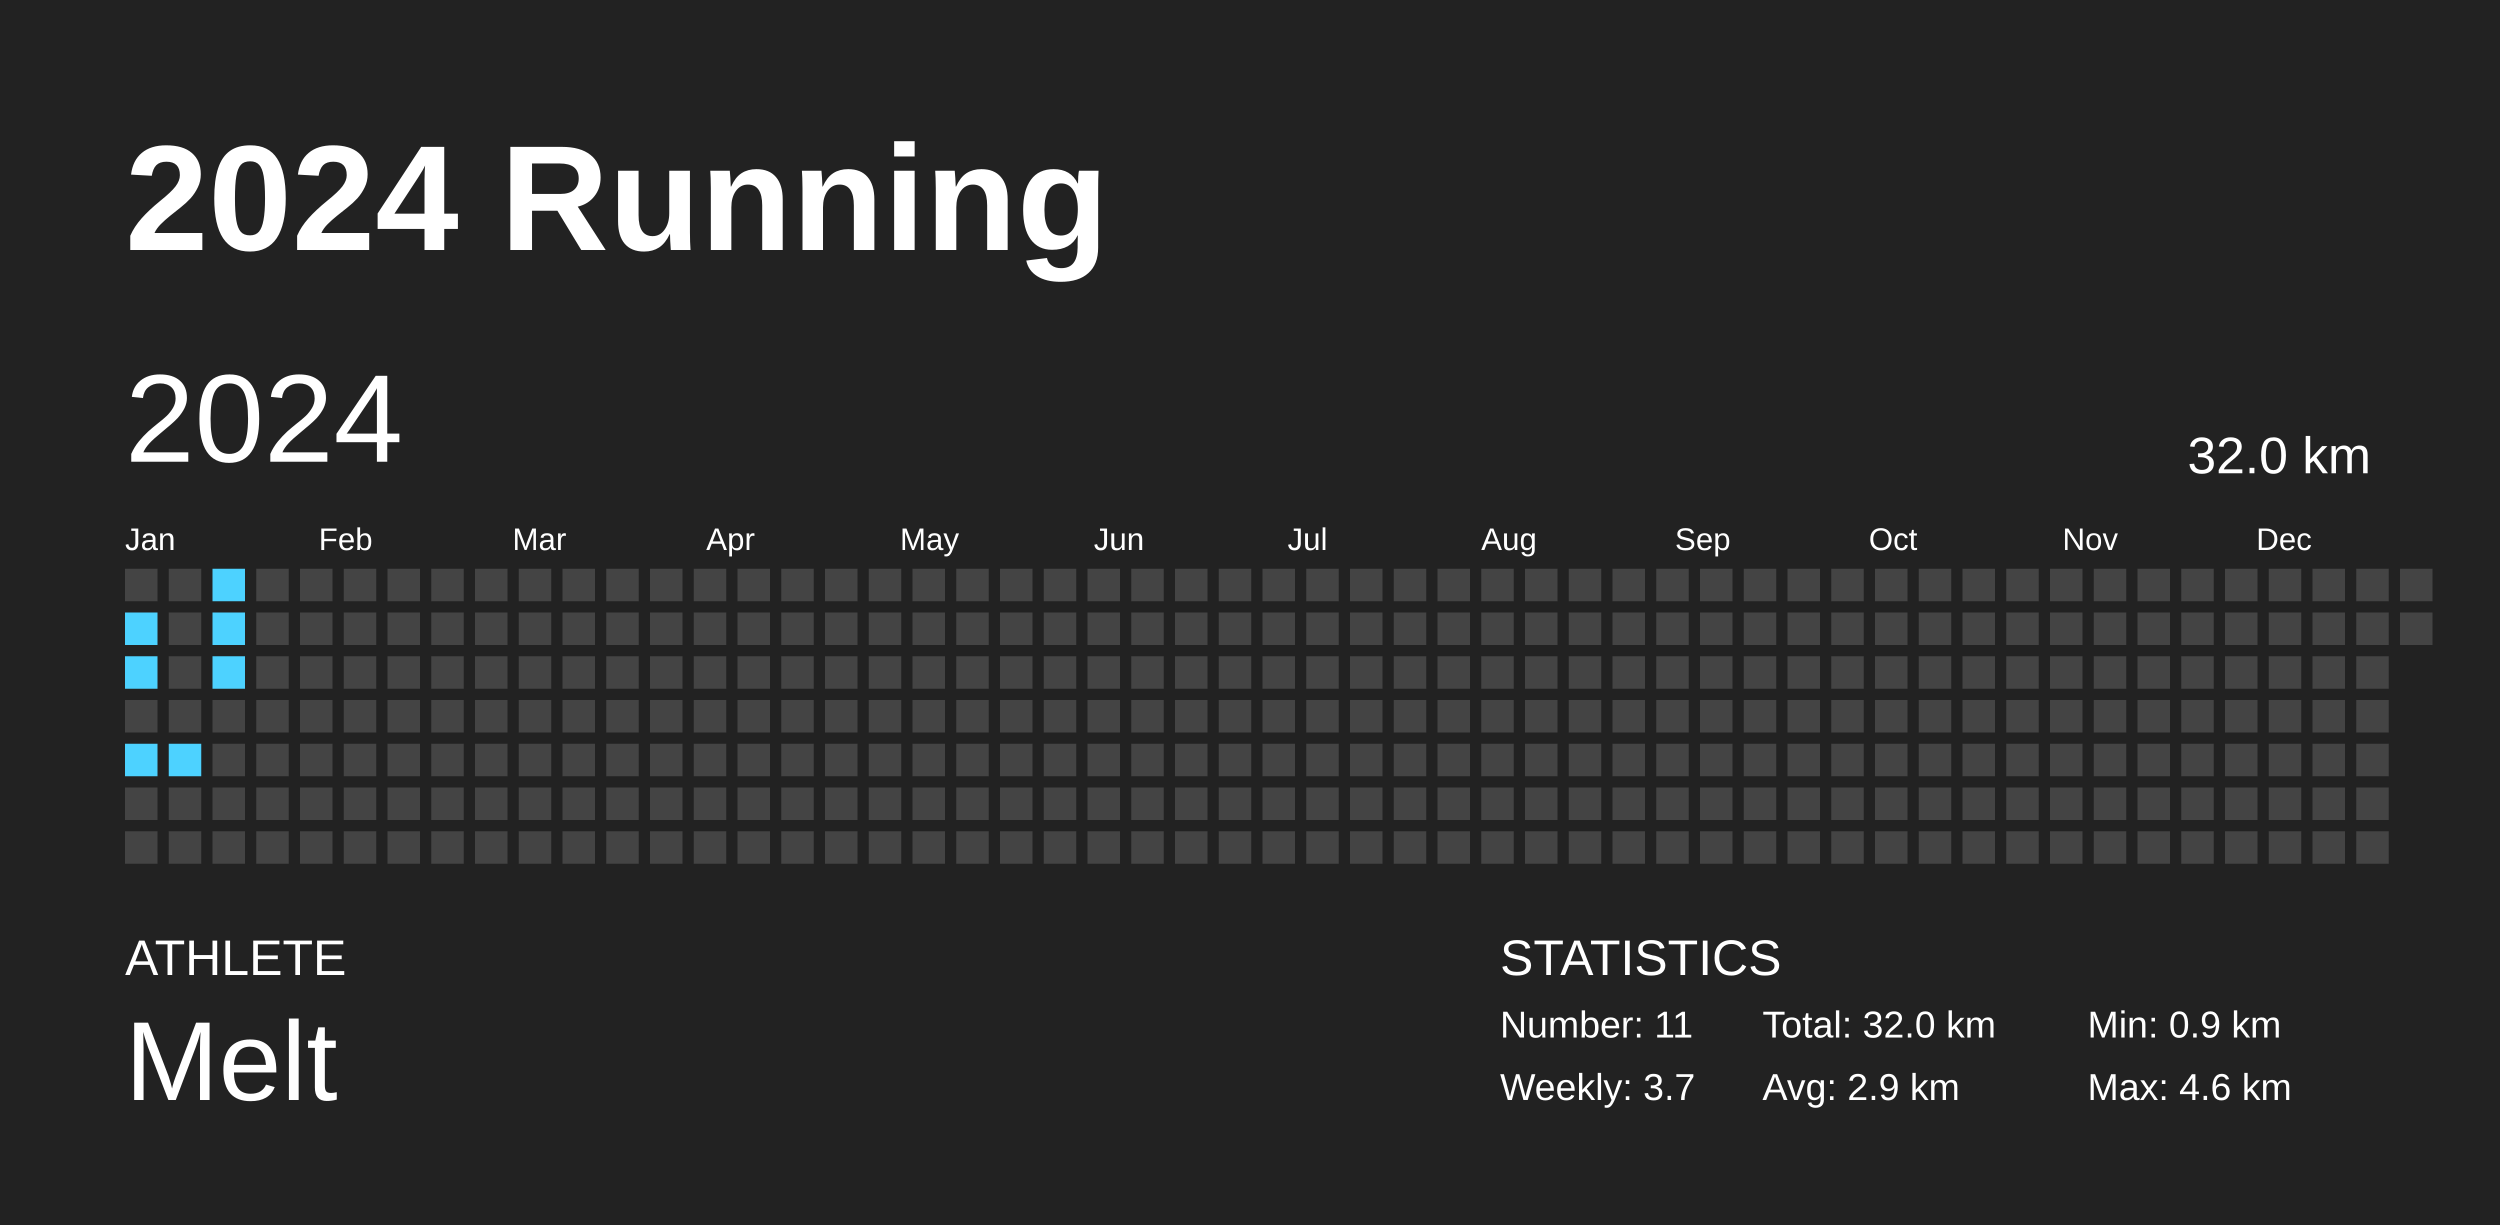
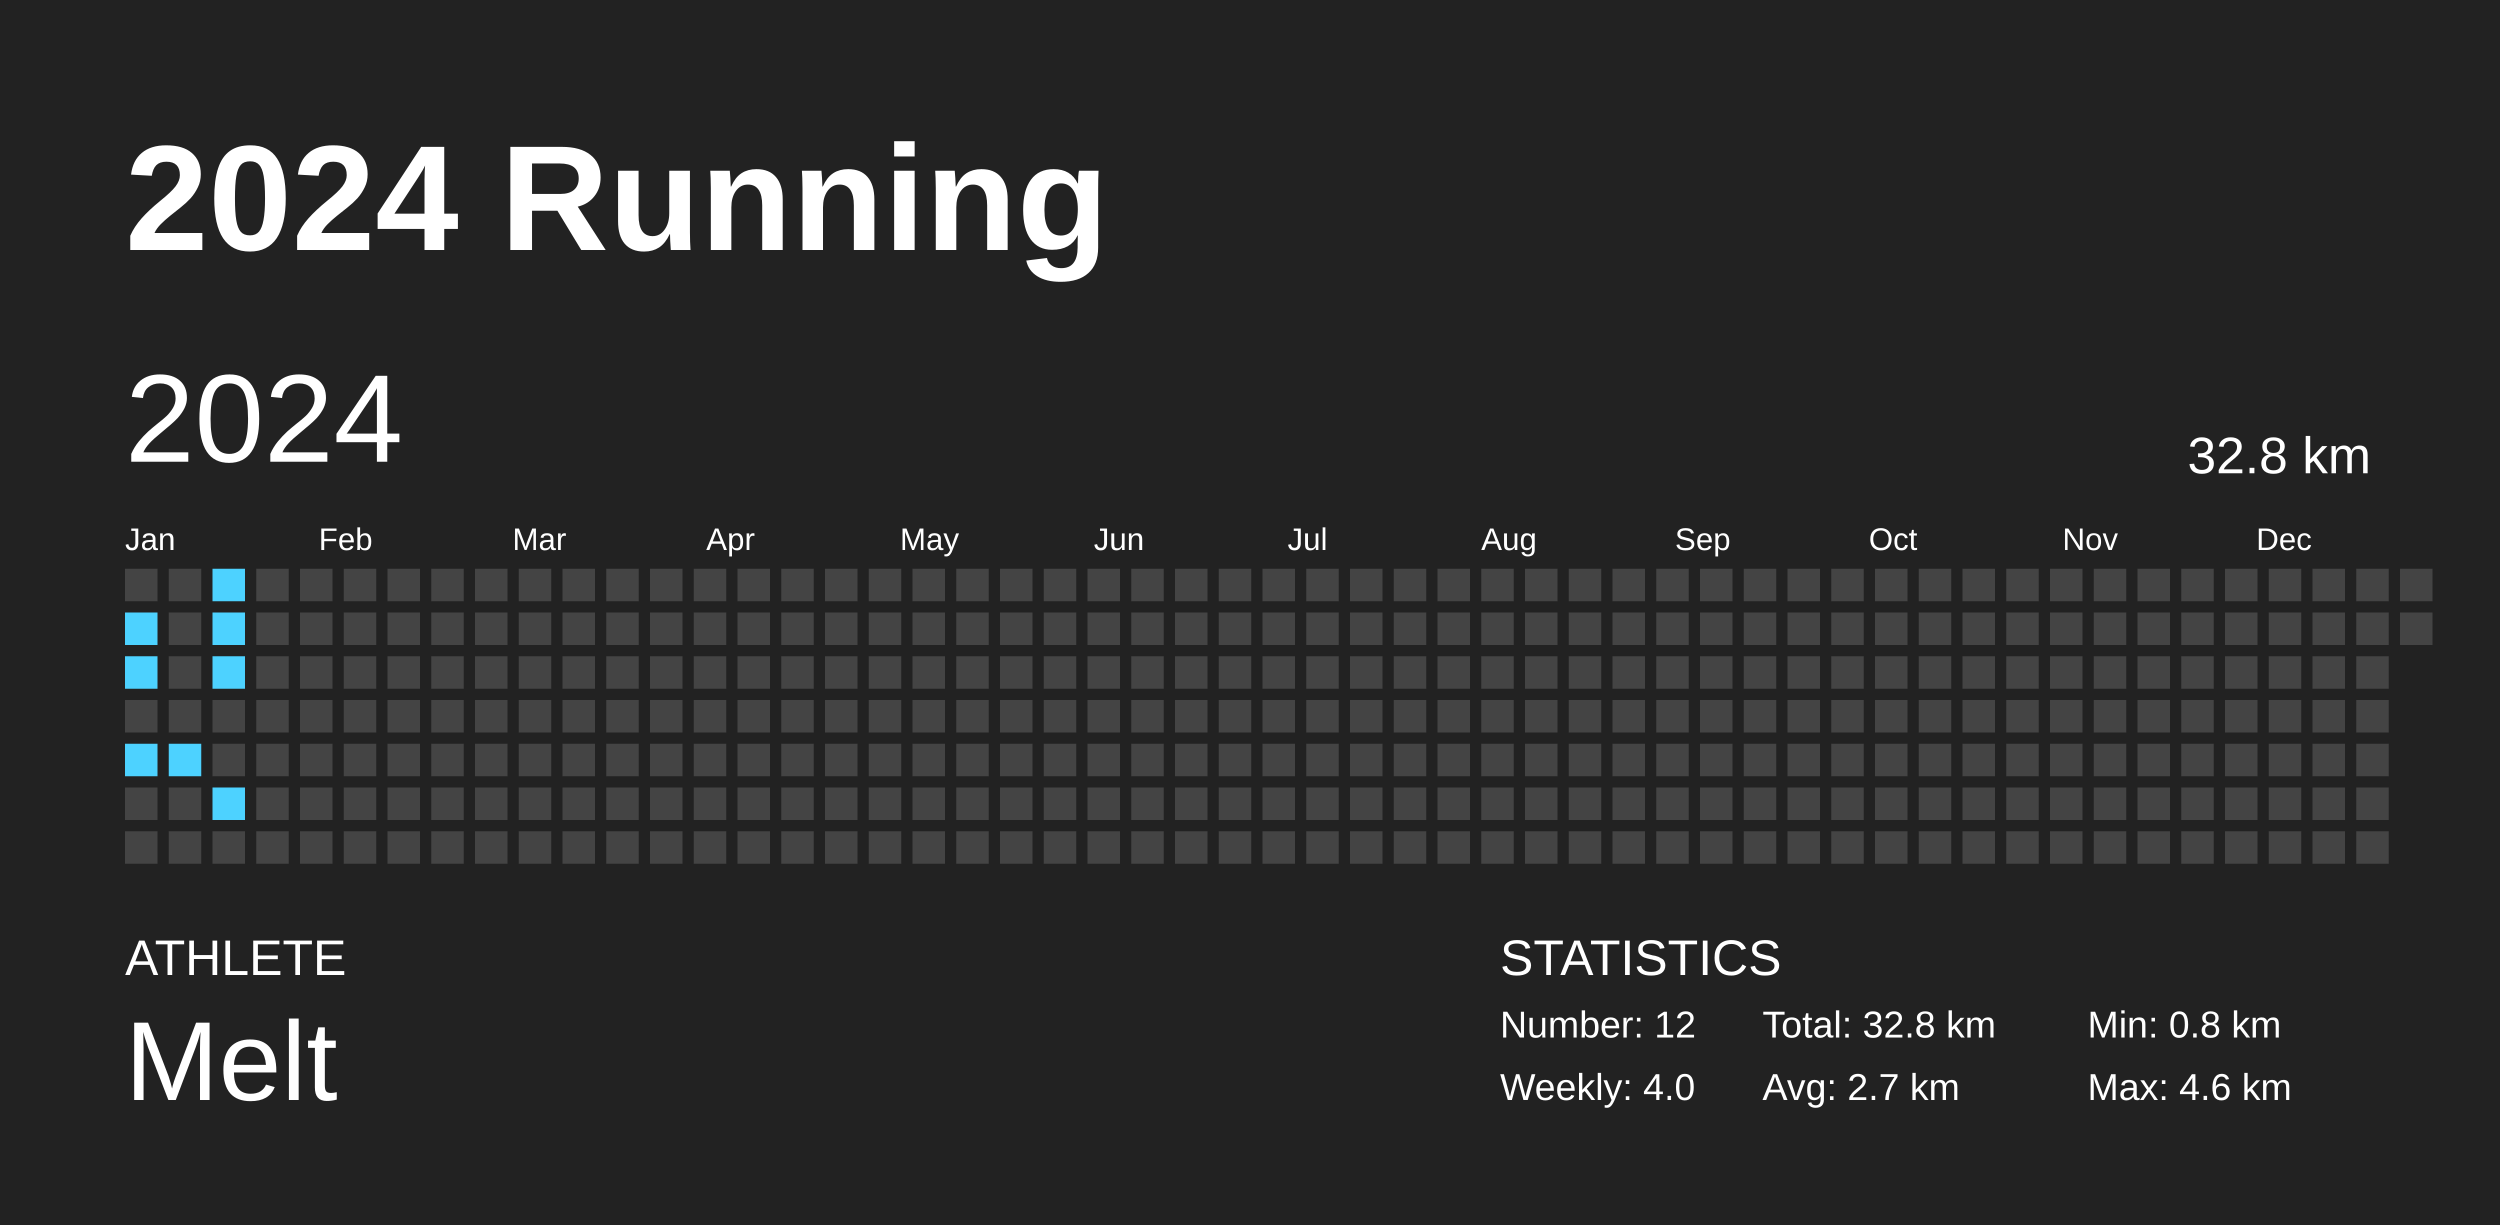
<svg xmlns="http://www.w3.org/2000/svg" baseProfile="full" height="98mm" version="1.1" viewBox="0,0,200,98" width="200mm">
  <defs />
  <rect fill="#222222" height="98" width="200" x="0" y="0" />
  <text fill="#FFFFFF" style="font-size:12px; font-family:Arial; font-weight:bold;" x="10" y="20">2024 Running</text>
  <text fill="#FFFFFF" style="font-size:4px; font-family:Arial" x="10" y="78">ATHLETE</text>
  <text fill="#FFFFFF" style="font-size:9px; font-family:Arial" x="10" y="88">Melt</text>
  <text fill="#FFFFFF" style="font-size:4px; font-family:Arial" x="120" y="78">STATISTICS</text>
-   <text fill="#FFFFFF" style="font-size:3px; font-family:Arial" x="120" y="83">Number: 11</text>
-   <text fill="#FFFFFF" style="font-size:3px; font-family:Arial" x="120" y="88">Weekly: 3.7</text>
-   <text fill="#FFFFFF" style="font-size:3px; font-family:Arial" x="141" y="83">Total: 32.0 km</text>
-   <text fill="#FFFFFF" style="font-size:3px; font-family:Arial" x="141" y="88">Avg: 2.9 km</text>
-   <text fill="#FFFFFF" style="font-size:3px; font-family:Arial" x="167" y="83">Min: 0.9 km</text>
+   <text fill="#FFFFFF" style="font-size:3px; font-family:Arial" x="120" y="83">Number: 12</text>
+   <text fill="#FFFFFF" style="font-size:3px; font-family:Arial" x="120" y="88">Weekly: 4.0</text>
+   <text fill="#FFFFFF" style="font-size:3px; font-family:Arial" x="141" y="83">Total: 32.8 km</text>
+   <text fill="#FFFFFF" style="font-size:3px; font-family:Arial" x="141" y="88">Avg: 2.7 km</text>
+   <text fill="#FFFFFF" style="font-size:3px; font-family:Arial" x="167" y="83">Min: 0.8 km</text>
  <text fill="#FFFFFF" style="font-size:3px; font-family:Arial" x="167" y="88">Max: 4.6 km</text>
  <text dominant-baseline="hanging" fill="#FFFFFF" style="font-size:10.0px; font-family:Arial;" x="10" y="30">2024</text>
-   <text dominant-baseline="hanging" fill="#FFFFFF" style="font-size:4.125px; font-family:Arial;" x="175" y="35">32.0 km</text>
+   <text dominant-baseline="hanging" fill="#FFFFFF" style="font-size:4.125px; font-family:Arial;" x="175" y="35">32.8 km</text>
  <text fill="#FFFFFF" style="font-size:2.5px; font-family:Arial" x="10.0" y="44">Jan</text>
  <text fill="#FFFFFF" style="font-size:2.5px; font-family:Arial" x="25.5" y="44">Feb</text>
  <text fill="#FFFFFF" style="font-size:2.5px; font-family:Arial" x="41.0" y="44">Mar</text>
  <text fill="#FFFFFF" style="font-size:2.5px; font-family:Arial" x="56.5" y="44">Apr</text>
  <text fill="#FFFFFF" style="font-size:2.5px; font-family:Arial" x="72.0" y="44">May</text>
  <text fill="#FFFFFF" style="font-size:2.5px; font-family:Arial" x="87.5" y="44">Jun</text>
  <text fill="#FFFFFF" style="font-size:2.5px; font-family:Arial" x="103.0" y="44">Jul</text>
  <text fill="#FFFFFF" style="font-size:2.5px; font-family:Arial" x="118.5" y="44">Aug</text>
  <text fill="#FFFFFF" style="font-size:2.5px; font-family:Arial" x="134.0" y="44">Sep</text>
  <text fill="#FFFFFF" style="font-size:2.5px; font-family:Arial" x="149.5" y="44">Oct</text>
  <text fill="#FFFFFF" style="font-size:2.5px; font-family:Arial" x="165.0" y="44">Nov</text>
  <text fill="#FFFFFF" style="font-size:2.5px; font-family:Arial" x="180.5" y="44">Dec</text>
  <rect fill="#444444" height="2.6" width="2.6" x="10.0" y="45.5" />
  <rect fill="#4dd2ff" height="2.6" width="2.6" x="10.0" y="49.0" />
  <rect fill="#4dd2ff" height="2.6" width="2.6" x="10.0" y="52.5" />
  <rect fill="#444444" height="2.6" width="2.6" x="10.0" y="56.0" />
  <rect fill="#4dd2ff" height="2.6" width="2.6" x="10.0" y="59.5" />
  <rect fill="#444444" height="2.6" width="2.6" x="10.0" y="63.0" />
  <rect fill="#444444" height="2.6" width="2.6" x="10.0" y="66.5" />
  <rect fill="#444444" height="2.6" width="2.6" x="13.5" y="45.5" />
  <rect fill="#444444" height="2.6" width="2.6" x="13.5" y="49.0" />
  <rect fill="#444444" height="2.6" width="2.6" x="13.5" y="52.5" />
  <rect fill="#444444" height="2.6" width="2.6" x="13.5" y="56.0" />
  <rect fill="#4dd2ff" height="2.6" width="2.6" x="13.5" y="59.5" />
  <rect fill="#444444" height="2.6" width="2.6" x="13.5" y="63.0" />
  <rect fill="#444444" height="2.6" width="2.6" x="13.5" y="66.5" />
  <rect fill="#4dd2ff" height="2.6" width="2.6" x="17.0" y="45.5" />
  <rect fill="#4dd2ff" height="2.6" width="2.6" x="17.0" y="49.0" />
  <rect fill="#4dd2ff" height="2.6" width="2.6" x="17.0" y="52.5" />
  <rect fill="#444444" height="2.6" width="2.6" x="17.0" y="56.0" />
  <rect fill="#444444" height="2.6" width="2.6" x="17.0" y="59.5" />
-   <rect fill="#444444" height="2.6" width="2.6" x="17.0" y="63.0" />
+   <rect fill="#4dd2ff" height="2.6" width="2.6" x="17.0" y="63.0" />
  <rect fill="#444444" height="2.6" width="2.6" x="17.0" y="66.5" />
  <rect fill="#444444" height="2.6" width="2.6" x="20.5" y="45.5" />
  <rect fill="#444444" height="2.6" width="2.6" x="20.5" y="49.0" />
  <rect fill="#444444" height="2.6" width="2.6" x="20.5" y="52.5" />
  <rect fill="#444444" height="2.6" width="2.6" x="20.5" y="56.0" />
  <rect fill="#444444" height="2.6" width="2.6" x="20.5" y="59.5" />
  <rect fill="#444444" height="2.6" width="2.6" x="20.5" y="63.0" />
  <rect fill="#444444" height="2.6" width="2.6" x="20.5" y="66.5" />
  <rect fill="#444444" height="2.6" width="2.6" x="24.0" y="45.5" />
  <rect fill="#444444" height="2.6" width="2.6" x="24.0" y="49.0" />
  <rect fill="#444444" height="2.6" width="2.6" x="24.0" y="52.5" />
  <rect fill="#444444" height="2.6" width="2.6" x="24.0" y="56.0" />
  <rect fill="#444444" height="2.6" width="2.6" x="24.0" y="59.5" />
  <rect fill="#444444" height="2.6" width="2.6" x="24.0" y="63.0" />
  <rect fill="#444444" height="2.6" width="2.6" x="24.0" y="66.5" />
  <rect fill="#444444" height="2.6" width="2.6" x="27.5" y="45.5" />
  <rect fill="#444444" height="2.6" width="2.6" x="27.5" y="49.0" />
  <rect fill="#444444" height="2.6" width="2.6" x="27.5" y="52.5" />
  <rect fill="#444444" height="2.6" width="2.6" x="27.5" y="56.0" />
  <rect fill="#444444" height="2.6" width="2.6" x="27.5" y="59.5" />
  <rect fill="#444444" height="2.6" width="2.6" x="27.5" y="63.0" />
  <rect fill="#444444" height="2.6" width="2.6" x="27.5" y="66.5" />
  <rect fill="#444444" height="2.6" width="2.6" x="31.0" y="45.5" />
  <rect fill="#444444" height="2.6" width="2.6" x="31.0" y="49.0" />
  <rect fill="#444444" height="2.6" width="2.6" x="31.0" y="52.5" />
  <rect fill="#444444" height="2.6" width="2.6" x="31.0" y="56.0" />
  <rect fill="#444444" height="2.6" width="2.6" x="31.0" y="59.5" />
  <rect fill="#444444" height="2.6" width="2.6" x="31.0" y="63.0" />
  <rect fill="#444444" height="2.6" width="2.6" x="31.0" y="66.5" />
  <rect fill="#444444" height="2.6" width="2.6" x="34.5" y="45.5" />
  <rect fill="#444444" height="2.6" width="2.6" x="34.5" y="49.0" />
  <rect fill="#444444" height="2.6" width="2.6" x="34.5" y="52.5" />
  <rect fill="#444444" height="2.6" width="2.6" x="34.5" y="56.0" />
  <rect fill="#444444" height="2.6" width="2.6" x="34.5" y="59.5" />
  <rect fill="#444444" height="2.6" width="2.6" x="34.5" y="63.0" />
  <rect fill="#444444" height="2.6" width="2.6" x="34.5" y="66.5" />
  <rect fill="#444444" height="2.6" width="2.6" x="38.0" y="45.5" />
  <rect fill="#444444" height="2.6" width="2.6" x="38.0" y="49.0" />
  <rect fill="#444444" height="2.6" width="2.6" x="38.0" y="52.5" />
  <rect fill="#444444" height="2.6" width="2.6" x="38.0" y="56.0" />
  <rect fill="#444444" height="2.6" width="2.6" x="38.0" y="59.5" />
  <rect fill="#444444" height="2.6" width="2.6" x="38.0" y="63.0" />
  <rect fill="#444444" height="2.6" width="2.6" x="38.0" y="66.5" />
  <rect fill="#444444" height="2.6" width="2.6" x="41.5" y="45.5" />
  <rect fill="#444444" height="2.6" width="2.6" x="41.5" y="49.0" />
  <rect fill="#444444" height="2.6" width="2.6" x="41.5" y="52.5" />
  <rect fill="#444444" height="2.6" width="2.6" x="41.5" y="56.0" />
  <rect fill="#444444" height="2.6" width="2.6" x="41.5" y="59.5" />
  <rect fill="#444444" height="2.6" width="2.6" x="41.5" y="63.0" />
  <rect fill="#444444" height="2.6" width="2.6" x="41.5" y="66.5" />
  <rect fill="#444444" height="2.6" width="2.6" x="45.0" y="45.5" />
  <rect fill="#444444" height="2.6" width="2.6" x="45.0" y="49.0" />
  <rect fill="#444444" height="2.6" width="2.6" x="45.0" y="52.5" />
  <rect fill="#444444" height="2.6" width="2.6" x="45.0" y="56.0" />
  <rect fill="#444444" height="2.6" width="2.6" x="45.0" y="59.5" />
  <rect fill="#444444" height="2.6" width="2.6" x="45.0" y="63.0" />
  <rect fill="#444444" height="2.6" width="2.6" x="45.0" y="66.5" />
  <rect fill="#444444" height="2.6" width="2.6" x="48.5" y="45.5" />
  <rect fill="#444444" height="2.6" width="2.6" x="48.5" y="49.0" />
  <rect fill="#444444" height="2.6" width="2.6" x="48.5" y="52.5" />
  <rect fill="#444444" height="2.6" width="2.6" x="48.5" y="56.0" />
  <rect fill="#444444" height="2.6" width="2.6" x="48.5" y="59.5" />
  <rect fill="#444444" height="2.6" width="2.6" x="48.5" y="63.0" />
  <rect fill="#444444" height="2.6" width="2.6" x="48.5" y="66.5" />
  <rect fill="#444444" height="2.6" width="2.6" x="52.0" y="45.5" />
  <rect fill="#444444" height="2.6" width="2.6" x="52.0" y="49.0" />
  <rect fill="#444444" height="2.6" width="2.6" x="52.0" y="52.5" />
  <rect fill="#444444" height="2.6" width="2.6" x="52.0" y="56.0" />
  <rect fill="#444444" height="2.6" width="2.6" x="52.0" y="59.5" />
  <rect fill="#444444" height="2.6" width="2.6" x="52.0" y="63.0" />
  <rect fill="#444444" height="2.6" width="2.6" x="52.0" y="66.5" />
  <rect fill="#444444" height="2.6" width="2.6" x="55.5" y="45.5" />
  <rect fill="#444444" height="2.6" width="2.6" x="55.5" y="49.0" />
  <rect fill="#444444" height="2.6" width="2.6" x="55.5" y="52.5" />
  <rect fill="#444444" height="2.6" width="2.6" x="55.5" y="56.0" />
  <rect fill="#444444" height="2.6" width="2.6" x="55.5" y="59.5" />
  <rect fill="#444444" height="2.6" width="2.6" x="55.5" y="63.0" />
  <rect fill="#444444" height="2.6" width="2.6" x="55.5" y="66.5" />
  <rect fill="#444444" height="2.6" width="2.6" x="59.0" y="45.5" />
  <rect fill="#444444" height="2.6" width="2.6" x="59.0" y="49.0" />
  <rect fill="#444444" height="2.6" width="2.6" x="59.0" y="52.5" />
  <rect fill="#444444" height="2.6" width="2.6" x="59.0" y="56.0" />
  <rect fill="#444444" height="2.6" width="2.6" x="59.0" y="59.5" />
  <rect fill="#444444" height="2.6" width="2.6" x="59.0" y="63.0" />
  <rect fill="#444444" height="2.6" width="2.6" x="59.0" y="66.5" />
  <rect fill="#444444" height="2.6" width="2.6" x="62.5" y="45.5" />
  <rect fill="#444444" height="2.6" width="2.6" x="62.5" y="49.0" />
  <rect fill="#444444" height="2.6" width="2.6" x="62.5" y="52.5" />
  <rect fill="#444444" height="2.6" width="2.6" x="62.5" y="56.0" />
  <rect fill="#444444" height="2.6" width="2.6" x="62.5" y="59.5" />
  <rect fill="#444444" height="2.6" width="2.6" x="62.5" y="63.0" />
  <rect fill="#444444" height="2.6" width="2.6" x="62.5" y="66.5" />
  <rect fill="#444444" height="2.6" width="2.6" x="66.0" y="45.5" />
  <rect fill="#444444" height="2.6" width="2.6" x="66.0" y="49.0" />
  <rect fill="#444444" height="2.6" width="2.6" x="66.0" y="52.5" />
  <rect fill="#444444" height="2.6" width="2.6" x="66.0" y="56.0" />
  <rect fill="#444444" height="2.6" width="2.6" x="66.0" y="59.5" />
  <rect fill="#444444" height="2.6" width="2.6" x="66.0" y="63.0" />
  <rect fill="#444444" height="2.6" width="2.6" x="66.0" y="66.5" />
  <rect fill="#444444" height="2.6" width="2.6" x="69.5" y="45.5" />
  <rect fill="#444444" height="2.6" width="2.6" x="69.5" y="49.0" />
  <rect fill="#444444" height="2.6" width="2.6" x="69.5" y="52.5" />
  <rect fill="#444444" height="2.6" width="2.6" x="69.5" y="56.0" />
  <rect fill="#444444" height="2.6" width="2.6" x="69.5" y="59.5" />
  <rect fill="#444444" height="2.6" width="2.6" x="69.5" y="63.0" />
  <rect fill="#444444" height="2.6" width="2.6" x="69.5" y="66.5" />
  <rect fill="#444444" height="2.6" width="2.6" x="73.0" y="45.5" />
  <rect fill="#444444" height="2.6" width="2.6" x="73.0" y="49.0" />
  <rect fill="#444444" height="2.6" width="2.6" x="73.0" y="52.5" />
  <rect fill="#444444" height="2.6" width="2.6" x="73.0" y="56.0" />
  <rect fill="#444444" height="2.6" width="2.6" x="73.0" y="59.5" />
  <rect fill="#444444" height="2.6" width="2.6" x="73.0" y="63.0" />
  <rect fill="#444444" height="2.6" width="2.6" x="73.0" y="66.5" />
  <rect fill="#444444" height="2.6" width="2.6" x="76.5" y="45.5" />
  <rect fill="#444444" height="2.6" width="2.6" x="76.5" y="49.0" />
  <rect fill="#444444" height="2.6" width="2.6" x="76.5" y="52.5" />
  <rect fill="#444444" height="2.6" width="2.6" x="76.5" y="56.0" />
  <rect fill="#444444" height="2.6" width="2.6" x="76.5" y="59.5" />
  <rect fill="#444444" height="2.6" width="2.6" x="76.5" y="63.0" />
  <rect fill="#444444" height="2.6" width="2.6" x="76.5" y="66.5" />
  <rect fill="#444444" height="2.6" width="2.6" x="80.0" y="45.5" />
  <rect fill="#444444" height="2.6" width="2.6" x="80.0" y="49.0" />
  <rect fill="#444444" height="2.6" width="2.6" x="80.0" y="52.5" />
  <rect fill="#444444" height="2.6" width="2.6" x="80.0" y="56.0" />
  <rect fill="#444444" height="2.6" width="2.6" x="80.0" y="59.5" />
  <rect fill="#444444" height="2.6" width="2.6" x="80.0" y="63.0" />
  <rect fill="#444444" height="2.6" width="2.6" x="80.0" y="66.5" />
  <rect fill="#444444" height="2.6" width="2.6" x="83.5" y="45.5" />
  <rect fill="#444444" height="2.6" width="2.6" x="83.5" y="49.0" />
  <rect fill="#444444" height="2.6" width="2.6" x="83.5" y="52.5" />
  <rect fill="#444444" height="2.6" width="2.6" x="83.5" y="56.0" />
  <rect fill="#444444" height="2.6" width="2.6" x="83.5" y="59.5" />
  <rect fill="#444444" height="2.6" width="2.6" x="83.5" y="63.0" />
  <rect fill="#444444" height="2.6" width="2.6" x="83.5" y="66.5" />
  <rect fill="#444444" height="2.6" width="2.6" x="87.0" y="45.5" />
  <rect fill="#444444" height="2.6" width="2.6" x="87.0" y="49.0" />
  <rect fill="#444444" height="2.6" width="2.6" x="87.0" y="52.5" />
  <rect fill="#444444" height="2.6" width="2.6" x="87.0" y="56.0" />
  <rect fill="#444444" height="2.6" width="2.6" x="87.0" y="59.5" />
  <rect fill="#444444" height="2.6" width="2.6" x="87.0" y="63.0" />
  <rect fill="#444444" height="2.6" width="2.6" x="87.0" y="66.5" />
  <rect fill="#444444" height="2.6" width="2.6" x="90.5" y="45.5" />
  <rect fill="#444444" height="2.6" width="2.6" x="90.5" y="49.0" />
  <rect fill="#444444" height="2.6" width="2.6" x="90.5" y="52.5" />
  <rect fill="#444444" height="2.6" width="2.6" x="90.5" y="56.0" />
  <rect fill="#444444" height="2.6" width="2.6" x="90.5" y="59.5" />
  <rect fill="#444444" height="2.6" width="2.6" x="90.5" y="63.0" />
  <rect fill="#444444" height="2.6" width="2.6" x="90.5" y="66.5" />
  <rect fill="#444444" height="2.6" width="2.6" x="94.0" y="45.5" />
  <rect fill="#444444" height="2.6" width="2.6" x="94.0" y="49.0" />
  <rect fill="#444444" height="2.6" width="2.6" x="94.0" y="52.5" />
  <rect fill="#444444" height="2.6" width="2.6" x="94.0" y="56.0" />
  <rect fill="#444444" height="2.6" width="2.6" x="94.0" y="59.5" />
  <rect fill="#444444" height="2.6" width="2.6" x="94.0" y="63.0" />
  <rect fill="#444444" height="2.6" width="2.6" x="94.0" y="66.5" />
  <rect fill="#444444" height="2.6" width="2.6" x="97.5" y="45.5" />
  <rect fill="#444444" height="2.6" width="2.6" x="97.5" y="49.0" />
  <rect fill="#444444" height="2.6" width="2.6" x="97.5" y="52.5" />
  <rect fill="#444444" height="2.6" width="2.6" x="97.5" y="56.0" />
  <rect fill="#444444" height="2.6" width="2.6" x="97.5" y="59.5" />
  <rect fill="#444444" height="2.6" width="2.6" x="97.5" y="63.0" />
  <rect fill="#444444" height="2.6" width="2.6" x="97.5" y="66.5" />
  <rect fill="#444444" height="2.6" width="2.6" x="101.0" y="45.5" />
  <rect fill="#444444" height="2.6" width="2.6" x="101.0" y="49.0" />
  <rect fill="#444444" height="2.6" width="2.6" x="101.0" y="52.5" />
  <rect fill="#444444" height="2.6" width="2.6" x="101.0" y="56.0" />
  <rect fill="#444444" height="2.6" width="2.6" x="101.0" y="59.5" />
  <rect fill="#444444" height="2.6" width="2.6" x="101.0" y="63.0" />
  <rect fill="#444444" height="2.6" width="2.6" x="101.0" y="66.5" />
  <rect fill="#444444" height="2.6" width="2.6" x="104.5" y="45.5" />
  <rect fill="#444444" height="2.6" width="2.6" x="104.5" y="49.0" />
  <rect fill="#444444" height="2.6" width="2.6" x="104.5" y="52.5" />
  <rect fill="#444444" height="2.6" width="2.6" x="104.5" y="56.0" />
  <rect fill="#444444" height="2.6" width="2.6" x="104.5" y="59.5" />
  <rect fill="#444444" height="2.6" width="2.6" x="104.5" y="63.0" />
  <rect fill="#444444" height="2.6" width="2.6" x="104.5" y="66.5" />
  <rect fill="#444444" height="2.6" width="2.6" x="108.0" y="45.5" />
  <rect fill="#444444" height="2.6" width="2.6" x="108.0" y="49.0" />
  <rect fill="#444444" height="2.6" width="2.6" x="108.0" y="52.5" />
  <rect fill="#444444" height="2.6" width="2.6" x="108.0" y="56.0" />
  <rect fill="#444444" height="2.6" width="2.6" x="108.0" y="59.5" />
  <rect fill="#444444" height="2.6" width="2.6" x="108.0" y="63.0" />
  <rect fill="#444444" height="2.6" width="2.6" x="108.0" y="66.5" />
  <rect fill="#444444" height="2.6" width="2.6" x="111.5" y="45.5" />
  <rect fill="#444444" height="2.6" width="2.6" x="111.5" y="49.0" />
  <rect fill="#444444" height="2.6" width="2.6" x="111.5" y="52.5" />
  <rect fill="#444444" height="2.6" width="2.6" x="111.5" y="56.0" />
  <rect fill="#444444" height="2.6" width="2.6" x="111.5" y="59.5" />
  <rect fill="#444444" height="2.6" width="2.6" x="111.5" y="63.0" />
  <rect fill="#444444" height="2.6" width="2.6" x="111.5" y="66.5" />
  <rect fill="#444444" height="2.6" width="2.6" x="115.0" y="45.5" />
  <rect fill="#444444" height="2.6" width="2.6" x="115.0" y="49.0" />
  <rect fill="#444444" height="2.6" width="2.6" x="115.0" y="52.5" />
  <rect fill="#444444" height="2.6" width="2.6" x="115.0" y="56.0" />
  <rect fill="#444444" height="2.6" width="2.6" x="115.0" y="59.5" />
  <rect fill="#444444" height="2.6" width="2.6" x="115.0" y="63.0" />
  <rect fill="#444444" height="2.6" width="2.6" x="115.0" y="66.5" />
  <rect fill="#444444" height="2.6" width="2.6" x="118.5" y="45.5" />
  <rect fill="#444444" height="2.6" width="2.6" x="118.5" y="49.0" />
  <rect fill="#444444" height="2.6" width="2.6" x="118.5" y="52.5" />
  <rect fill="#444444" height="2.6" width="2.6" x="118.5" y="56.0" />
  <rect fill="#444444" height="2.6" width="2.6" x="118.5" y="59.5" />
  <rect fill="#444444" height="2.6" width="2.6" x="118.5" y="63.0" />
  <rect fill="#444444" height="2.6" width="2.6" x="118.5" y="66.5" />
  <rect fill="#444444" height="2.6" width="2.6" x="122.0" y="45.5" />
  <rect fill="#444444" height="2.6" width="2.6" x="122.0" y="49.0" />
  <rect fill="#444444" height="2.6" width="2.6" x="122.0" y="52.5" />
  <rect fill="#444444" height="2.6" width="2.6" x="122.0" y="56.0" />
  <rect fill="#444444" height="2.6" width="2.6" x="122.0" y="59.5" />
  <rect fill="#444444" height="2.6" width="2.6" x="122.0" y="63.0" />
  <rect fill="#444444" height="2.6" width="2.6" x="122.0" y="66.5" />
  <rect fill="#444444" height="2.6" width="2.6" x="125.5" y="45.5" />
  <rect fill="#444444" height="2.6" width="2.6" x="125.5" y="49.0" />
  <rect fill="#444444" height="2.6" width="2.6" x="125.5" y="52.5" />
  <rect fill="#444444" height="2.6" width="2.6" x="125.5" y="56.0" />
  <rect fill="#444444" height="2.6" width="2.6" x="125.5" y="59.5" />
  <rect fill="#444444" height="2.6" width="2.6" x="125.5" y="63.0" />
  <rect fill="#444444" height="2.6" width="2.6" x="125.5" y="66.5" />
  <rect fill="#444444" height="2.6" width="2.6" x="129.0" y="45.5" />
  <rect fill="#444444" height="2.6" width="2.6" x="129.0" y="49.0" />
  <rect fill="#444444" height="2.6" width="2.6" x="129.0" y="52.5" />
  <rect fill="#444444" height="2.6" width="2.6" x="129.0" y="56.0" />
  <rect fill="#444444" height="2.6" width="2.6" x="129.0" y="59.5" />
  <rect fill="#444444" height="2.6" width="2.6" x="129.0" y="63.0" />
  <rect fill="#444444" height="2.6" width="2.6" x="129.0" y="66.5" />
  <rect fill="#444444" height="2.6" width="2.6" x="132.5" y="45.5" />
  <rect fill="#444444" height="2.6" width="2.6" x="132.5" y="49.0" />
  <rect fill="#444444" height="2.6" width="2.6" x="132.5" y="52.5" />
  <rect fill="#444444" height="2.6" width="2.6" x="132.5" y="56.0" />
  <rect fill="#444444" height="2.6" width="2.6" x="132.5" y="59.5" />
  <rect fill="#444444" height="2.6" width="2.6" x="132.5" y="63.0" />
  <rect fill="#444444" height="2.6" width="2.6" x="132.5" y="66.5" />
  <rect fill="#444444" height="2.6" width="2.6" x="136.0" y="45.5" />
  <rect fill="#444444" height="2.6" width="2.6" x="136.0" y="49.0" />
  <rect fill="#444444" height="2.6" width="2.6" x="136.0" y="52.5" />
  <rect fill="#444444" height="2.6" width="2.6" x="136.0" y="56.0" />
  <rect fill="#444444" height="2.6" width="2.6" x="136.0" y="59.5" />
  <rect fill="#444444" height="2.6" width="2.6" x="136.0" y="63.0" />
  <rect fill="#444444" height="2.6" width="2.6" x="136.0" y="66.5" />
  <rect fill="#444444" height="2.6" width="2.6" x="139.5" y="45.5" />
  <rect fill="#444444" height="2.6" width="2.6" x="139.5" y="49.0" />
  <rect fill="#444444" height="2.6" width="2.6" x="139.5" y="52.5" />
  <rect fill="#444444" height="2.6" width="2.6" x="139.5" y="56.0" />
  <rect fill="#444444" height="2.6" width="2.6" x="139.5" y="59.5" />
  <rect fill="#444444" height="2.6" width="2.6" x="139.5" y="63.0" />
  <rect fill="#444444" height="2.6" width="2.6" x="139.5" y="66.5" />
  <rect fill="#444444" height="2.6" width="2.6" x="143.0" y="45.5" />
  <rect fill="#444444" height="2.6" width="2.6" x="143.0" y="49.0" />
  <rect fill="#444444" height="2.6" width="2.6" x="143.0" y="52.5" />
  <rect fill="#444444" height="2.6" width="2.6" x="143.0" y="56.0" />
  <rect fill="#444444" height="2.6" width="2.6" x="143.0" y="59.5" />
  <rect fill="#444444" height="2.6" width="2.6" x="143.0" y="63.0" />
  <rect fill="#444444" height="2.6" width="2.6" x="143.0" y="66.5" />
  <rect fill="#444444" height="2.6" width="2.6" x="146.5" y="45.5" />
  <rect fill="#444444" height="2.6" width="2.6" x="146.5" y="49.0" />
  <rect fill="#444444" height="2.6" width="2.6" x="146.5" y="52.5" />
  <rect fill="#444444" height="2.6" width="2.6" x="146.5" y="56.0" />
  <rect fill="#444444" height="2.6" width="2.6" x="146.5" y="59.5" />
  <rect fill="#444444" height="2.6" width="2.6" x="146.5" y="63.0" />
  <rect fill="#444444" height="2.6" width="2.6" x="146.5" y="66.5" />
  <rect fill="#444444" height="2.6" width="2.6" x="150.0" y="45.5" />
  <rect fill="#444444" height="2.6" width="2.6" x="150.0" y="49.0" />
  <rect fill="#444444" height="2.6" width="2.6" x="150.0" y="52.5" />
  <rect fill="#444444" height="2.6" width="2.6" x="150.0" y="56.0" />
  <rect fill="#444444" height="2.6" width="2.6" x="150.0" y="59.5" />
  <rect fill="#444444" height="2.6" width="2.6" x="150.0" y="63.0" />
  <rect fill="#444444" height="2.6" width="2.6" x="150.0" y="66.5" />
  <rect fill="#444444" height="2.6" width="2.6" x="153.5" y="45.5" />
  <rect fill="#444444" height="2.6" width="2.6" x="153.5" y="49.0" />
  <rect fill="#444444" height="2.6" width="2.6" x="153.5" y="52.5" />
  <rect fill="#444444" height="2.6" width="2.6" x="153.5" y="56.0" />
  <rect fill="#444444" height="2.6" width="2.6" x="153.5" y="59.5" />
  <rect fill="#444444" height="2.6" width="2.6" x="153.5" y="63.0" />
  <rect fill="#444444" height="2.6" width="2.6" x="153.5" y="66.5" />
  <rect fill="#444444" height="2.6" width="2.6" x="157.0" y="45.5" />
  <rect fill="#444444" height="2.6" width="2.6" x="157.0" y="49.0" />
  <rect fill="#444444" height="2.6" width="2.6" x="157.0" y="52.5" />
  <rect fill="#444444" height="2.6" width="2.6" x="157.0" y="56.0" />
  <rect fill="#444444" height="2.6" width="2.6" x="157.0" y="59.5" />
  <rect fill="#444444" height="2.6" width="2.6" x="157.0" y="63.0" />
  <rect fill="#444444" height="2.6" width="2.6" x="157.0" y="66.5" />
  <rect fill="#444444" height="2.6" width="2.6" x="160.5" y="45.5" />
  <rect fill="#444444" height="2.6" width="2.6" x="160.5" y="49.0" />
  <rect fill="#444444" height="2.6" width="2.6" x="160.5" y="52.5" />
  <rect fill="#444444" height="2.6" width="2.6" x="160.5" y="56.0" />
  <rect fill="#444444" height="2.6" width="2.6" x="160.5" y="59.5" />
  <rect fill="#444444" height="2.6" width="2.6" x="160.5" y="63.0" />
  <rect fill="#444444" height="2.6" width="2.6" x="160.5" y="66.5" />
  <rect fill="#444444" height="2.6" width="2.6" x="164.0" y="45.5" />
  <rect fill="#444444" height="2.6" width="2.6" x="164.0" y="49.0" />
  <rect fill="#444444" height="2.6" width="2.6" x="164.0" y="52.5" />
  <rect fill="#444444" height="2.6" width="2.6" x="164.0" y="56.0" />
  <rect fill="#444444" height="2.6" width="2.6" x="164.0" y="59.5" />
  <rect fill="#444444" height="2.6" width="2.6" x="164.0" y="63.0" />
  <rect fill="#444444" height="2.6" width="2.6" x="164.0" y="66.5" />
  <rect fill="#444444" height="2.6" width="2.6" x="167.5" y="45.5" />
  <rect fill="#444444" height="2.6" width="2.6" x="167.5" y="49.0" />
  <rect fill="#444444" height="2.6" width="2.6" x="167.5" y="52.5" />
  <rect fill="#444444" height="2.6" width="2.6" x="167.5" y="56.0" />
  <rect fill="#444444" height="2.6" width="2.6" x="167.5" y="59.5" />
  <rect fill="#444444" height="2.6" width="2.6" x="167.5" y="63.0" />
  <rect fill="#444444" height="2.6" width="2.6" x="167.5" y="66.5" />
  <rect fill="#444444" height="2.6" width="2.6" x="171.0" y="45.5" />
  <rect fill="#444444" height="2.6" width="2.6" x="171.0" y="49.0" />
  <rect fill="#444444" height="2.6" width="2.6" x="171.0" y="52.5" />
  <rect fill="#444444" height="2.6" width="2.6" x="171.0" y="56.0" />
  <rect fill="#444444" height="2.6" width="2.6" x="171.0" y="59.5" />
  <rect fill="#444444" height="2.6" width="2.6" x="171.0" y="63.0" />
  <rect fill="#444444" height="2.6" width="2.6" x="171.0" y="66.5" />
  <rect fill="#444444" height="2.6" width="2.6" x="174.5" y="45.5" />
  <rect fill="#444444" height="2.6" width="2.6" x="174.5" y="49.0" />
  <rect fill="#444444" height="2.6" width="2.6" x="174.5" y="52.5" />
  <rect fill="#444444" height="2.6" width="2.6" x="174.5" y="56.0" />
  <rect fill="#444444" height="2.6" width="2.6" x="174.5" y="59.5" />
  <rect fill="#444444" height="2.6" width="2.6" x="174.5" y="63.0" />
  <rect fill="#444444" height="2.6" width="2.6" x="174.5" y="66.5" />
  <rect fill="#444444" height="2.6" width="2.6" x="178.0" y="45.5" />
  <rect fill="#444444" height="2.6" width="2.6" x="178.0" y="49.0" />
  <rect fill="#444444" height="2.6" width="2.6" x="178.0" y="52.5" />
  <rect fill="#444444" height="2.6" width="2.6" x="178.0" y="56.0" />
  <rect fill="#444444" height="2.6" width="2.6" x="178.0" y="59.5" />
  <rect fill="#444444" height="2.6" width="2.6" x="178.0" y="63.0" />
  <rect fill="#444444" height="2.6" width="2.6" x="178.0" y="66.5" />
  <rect fill="#444444" height="2.6" width="2.6" x="181.5" y="45.5" />
  <rect fill="#444444" height="2.6" width="2.6" x="181.5" y="49.0" />
  <rect fill="#444444" height="2.6" width="2.6" x="181.5" y="52.5" />
  <rect fill="#444444" height="2.6" width="2.6" x="181.5" y="56.0" />
  <rect fill="#444444" height="2.6" width="2.6" x="181.5" y="59.5" />
  <rect fill="#444444" height="2.6" width="2.6" x="181.5" y="63.0" />
  <rect fill="#444444" height="2.6" width="2.6" x="181.5" y="66.5" />
  <rect fill="#444444" height="2.6" width="2.6" x="185.0" y="45.5" />
  <rect fill="#444444" height="2.6" width="2.6" x="185.0" y="49.0" />
  <rect fill="#444444" height="2.6" width="2.6" x="185.0" y="52.5" />
  <rect fill="#444444" height="2.6" width="2.6" x="185.0" y="56.0" />
  <rect fill="#444444" height="2.6" width="2.6" x="185.0" y="59.5" />
  <rect fill="#444444" height="2.6" width="2.6" x="185.0" y="63.0" />
  <rect fill="#444444" height="2.6" width="2.6" x="185.0" y="66.5" />
  <rect fill="#444444" height="2.6" width="2.6" x="188.5" y="45.5" />
  <rect fill="#444444" height="2.6" width="2.6" x="188.5" y="49.0" />
  <rect fill="#444444" height="2.6" width="2.6" x="188.5" y="52.5" />
  <rect fill="#444444" height="2.6" width="2.6" x="188.5" y="56.0" />
  <rect fill="#444444" height="2.6" width="2.6" x="188.5" y="59.5" />
  <rect fill="#444444" height="2.6" width="2.6" x="188.5" y="63.0" />
  <rect fill="#444444" height="2.6" width="2.6" x="188.5" y="66.5" />
  <rect fill="#444444" height="2.6" width="2.6" x="192.0" y="45.5" />
  <rect fill="#444444" height="2.6" width="2.6" x="192.0" y="49.0" />
</svg>
